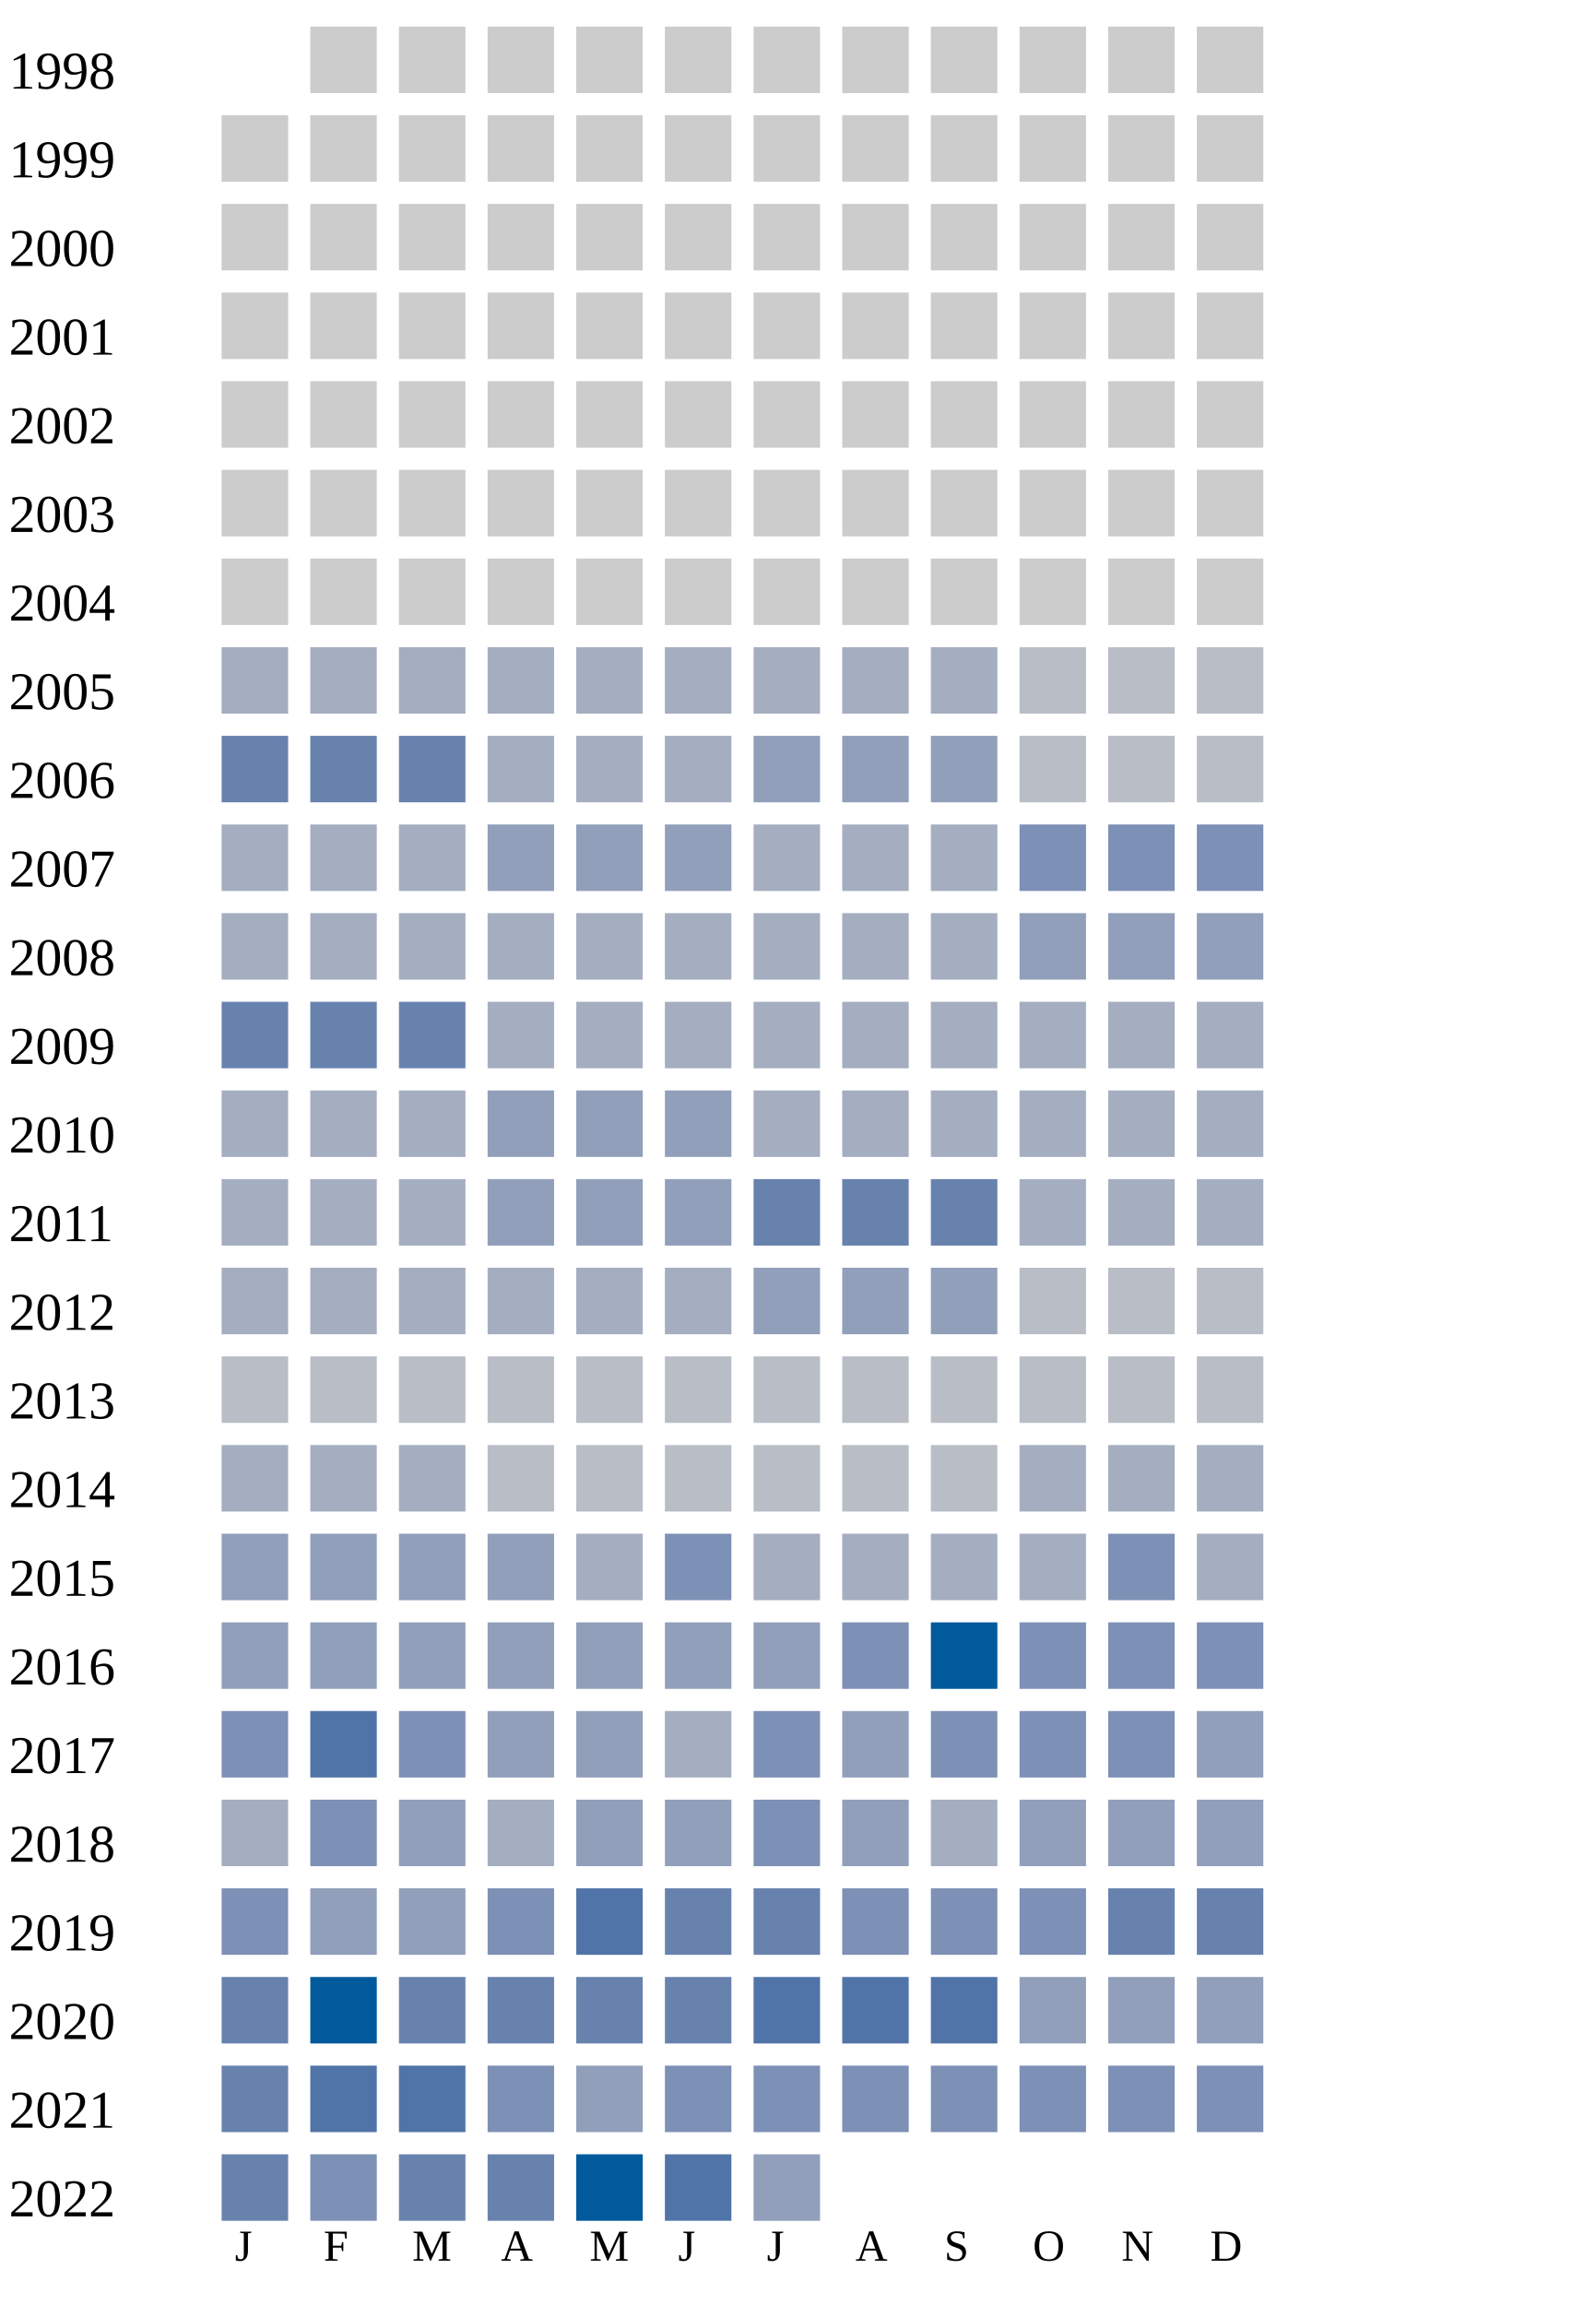
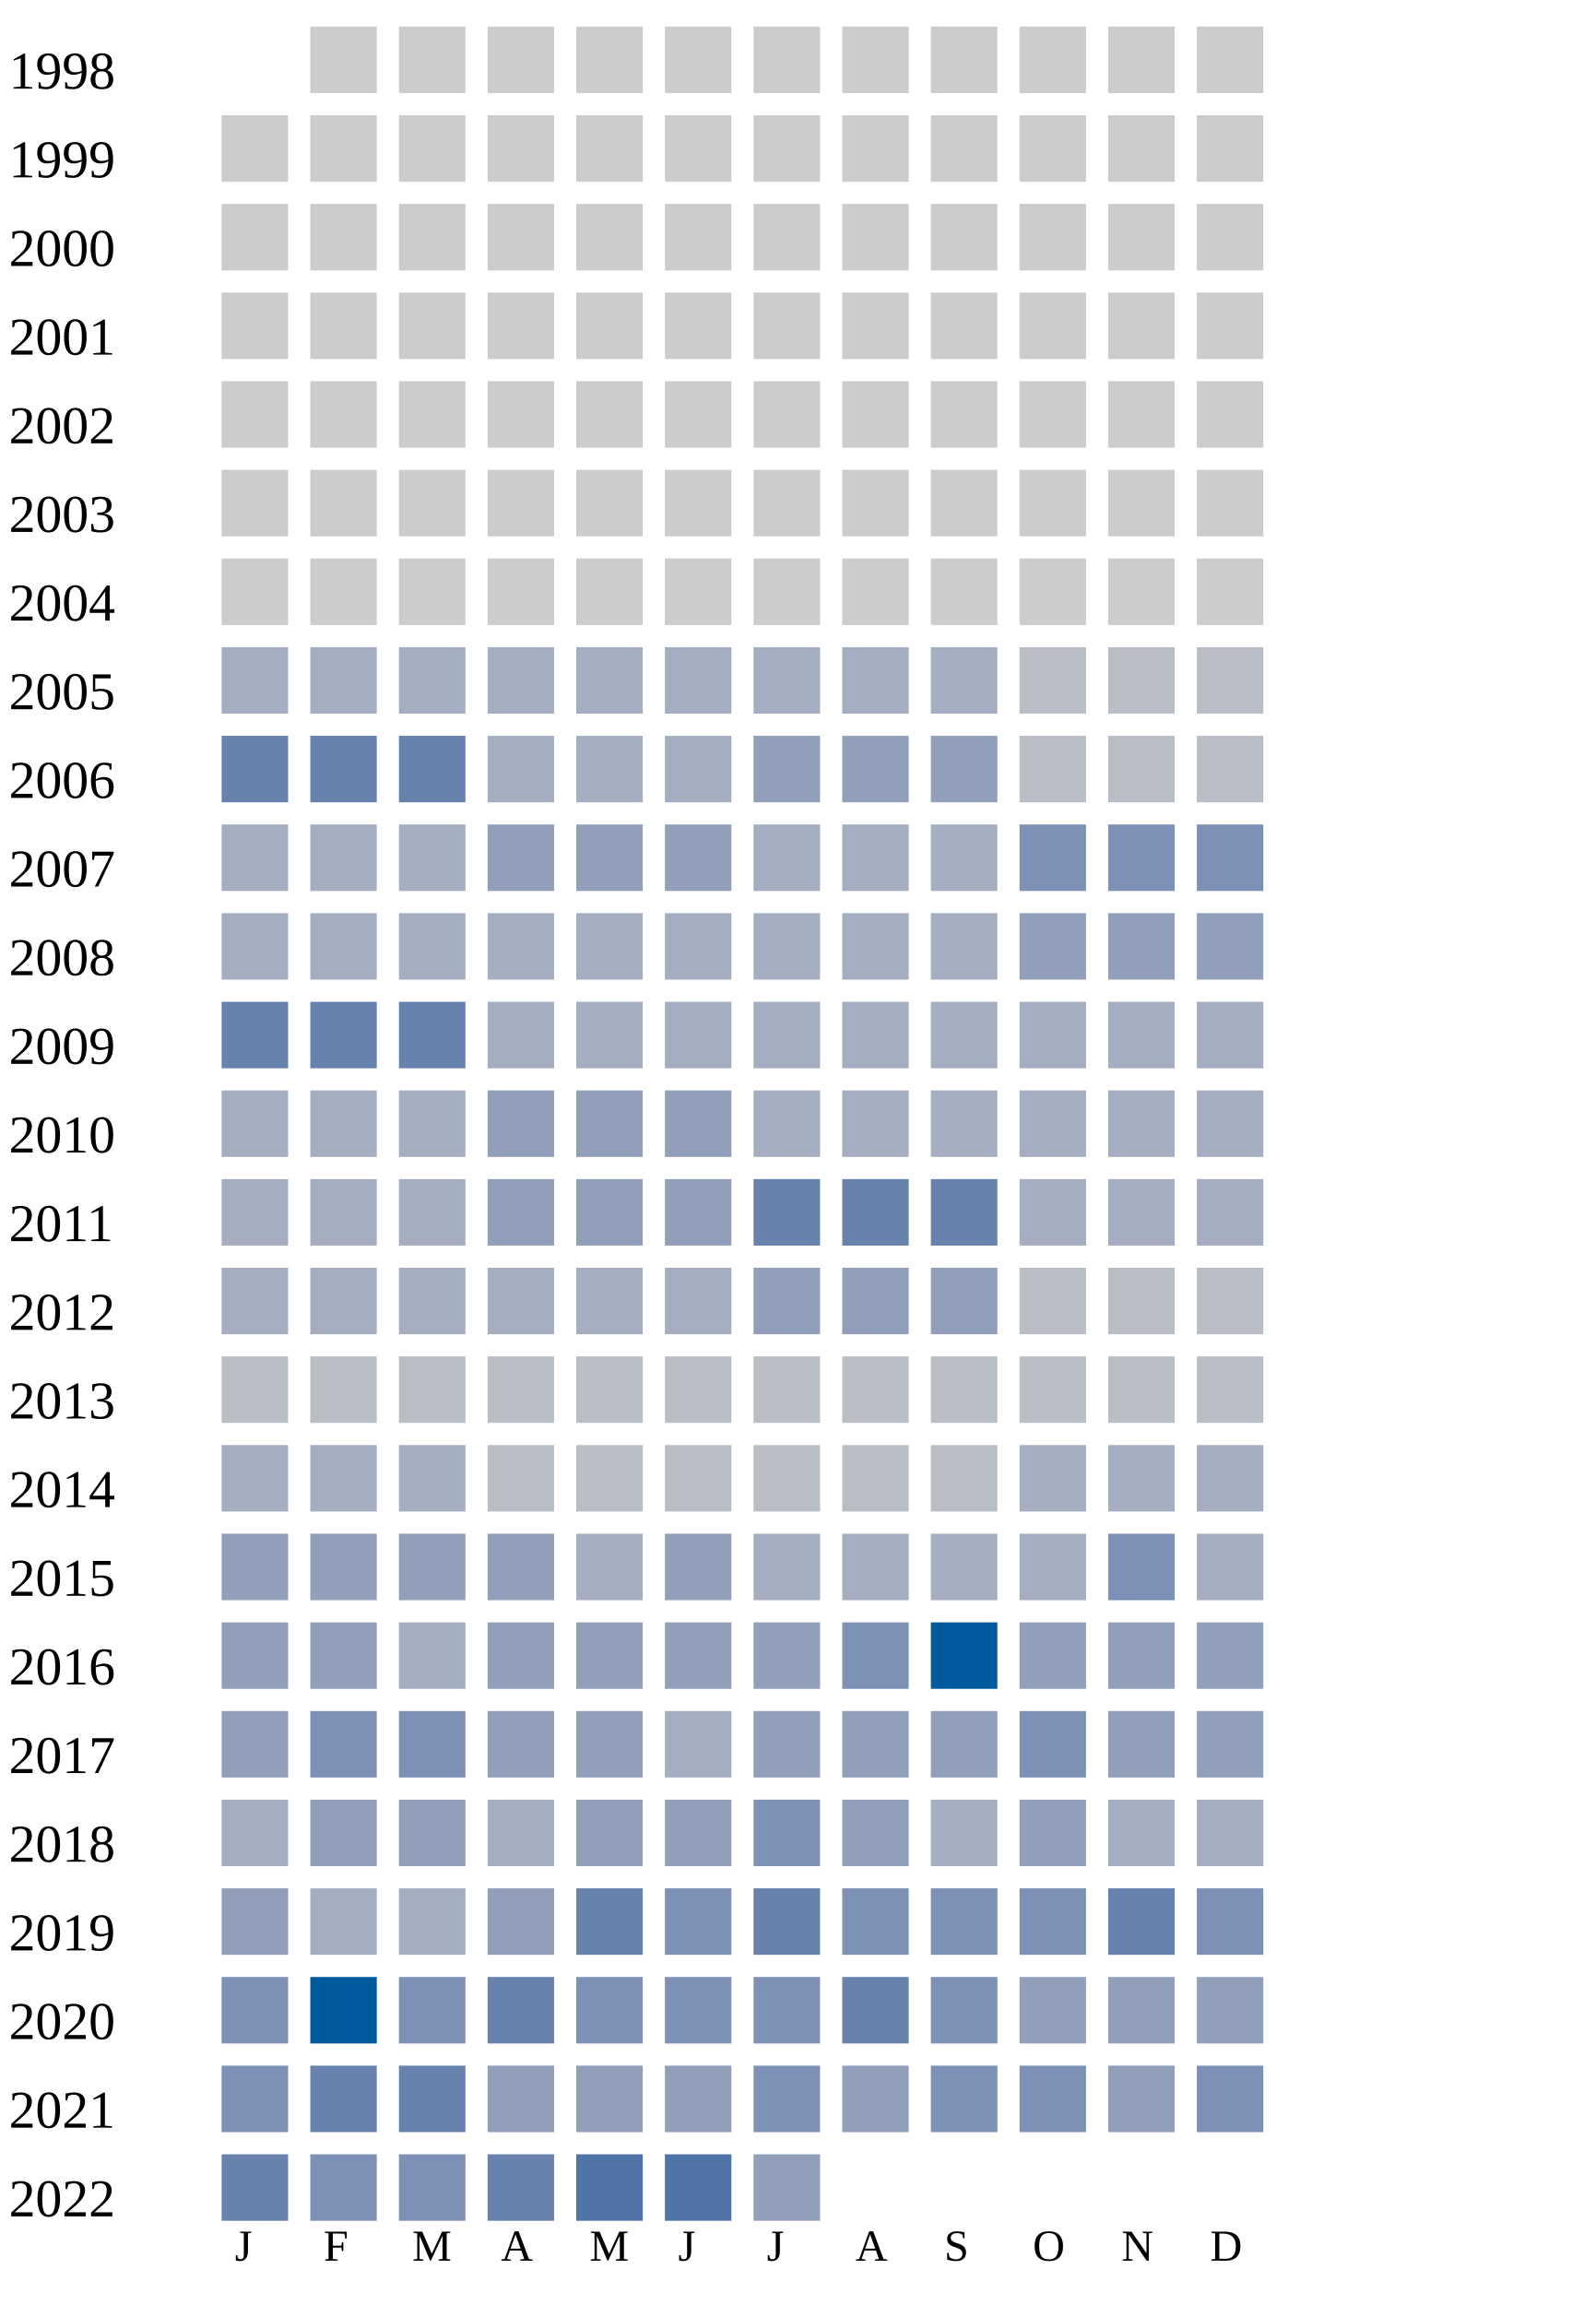
<svg xmlns="http://www.w3.org/2000/svg" width="360" height="520">
  <g transform="translate(0 0)">
    <text x="2" y="20">1998</text>
    <rect x="70" y="6" width="15" height="15" fill="#cccccc" />
    <rect x="90" y="6" width="15" height="15" fill="#cccccc" />
    <rect x="110" y="6" width="15" height="15" fill="#cccccc" />
    <rect x="130" y="6" width="15" height="15" fill="#cccccc" />
    <rect x="150" y="6" width="15" height="15" fill="#cccccc" />
    <rect x="170" y="6" width="15" height="15" fill="#cccccc" />
    <rect x="190" y="6" width="15" height="15" fill="#cccccc" />
    <rect x="210" y="6" width="15" height="15" fill="#cccccc" />
    <rect x="230" y="6" width="15" height="15" fill="#cccccc" />
    <rect x="250" y="6" width="15" height="15" fill="#cccccc" />
    <rect x="270" y="6" width="15" height="15" fill="#cccccc" />
  </g>
  <g transform="translate(0 20)">
    <text x="2" y="20">1999</text>
    <rect x="50" y="6" width="15" height="15" fill="#cccccc" />
    <rect x="70" y="6" width="15" height="15" fill="#cccccc" />
    <rect x="90" y="6" width="15" height="15" fill="#cccccc" />
    <rect x="110" y="6" width="15" height="15" fill="#cccccc" />
    <rect x="130" y="6" width="15" height="15" fill="#cccccc" />
    <rect x="150" y="6" width="15" height="15" fill="#cccccc" />
    <rect x="170" y="6" width="15" height="15" fill="#cccccc" />
    <rect x="190" y="6" width="15" height="15" fill="#cccccc" />
    <rect x="210" y="6" width="15" height="15" fill="#cccccc" />
    <rect x="230" y="6" width="15" height="15" fill="#cccccc" />
    <rect x="250" y="6" width="15" height="15" fill="#cccccc" />
    <rect x="270" y="6" width="15" height="15" fill="#cccccc" />
  </g>
  <g transform="translate(0 40)">
    <text x="2" y="20">2000</text>
    <rect x="50" y="6" width="15" height="15" fill="#cccccc" />
    <rect x="70" y="6" width="15" height="15" fill="#cccccc" />
    <rect x="90" y="6" width="15" height="15" fill="#cccccc" />
    <rect x="110" y="6" width="15" height="15" fill="#cccccc" />
    <rect x="130" y="6" width="15" height="15" fill="#cccccc" />
    <rect x="150" y="6" width="15" height="15" fill="#cccccc" />
    <rect x="170" y="6" width="15" height="15" fill="#cccccc" />
    <rect x="190" y="6" width="15" height="15" fill="#cccccc" />
    <rect x="210" y="6" width="15" height="15" fill="#cccccc" />
    <rect x="230" y="6" width="15" height="15" fill="#cccccc" />
    <rect x="250" y="6" width="15" height="15" fill="#cccccc" />
    <rect x="270" y="6" width="15" height="15" fill="#cccccc" />
  </g>
  <g transform="translate(0 60)">
    <text x="2" y="20">2001</text>
    <rect x="50" y="6" width="15" height="15" fill="#cccccc" />
    <rect x="70" y="6" width="15" height="15" fill="#cccccc" />
    <rect x="90" y="6" width="15" height="15" fill="#cccccc" />
    <rect x="110" y="6" width="15" height="15" fill="#cccccc" />
    <rect x="130" y="6" width="15" height="15" fill="#cccccc" />
    <rect x="150" y="6" width="15" height="15" fill="#cccccc" />
    <rect x="170" y="6" width="15" height="15" fill="#cccccc" />
    <rect x="190" y="6" width="15" height="15" fill="#cccccc" />
    <rect x="210" y="6" width="15" height="15" fill="#cccccc" />
    <rect x="230" y="6" width="15" height="15" fill="#cccccc" />
    <rect x="250" y="6" width="15" height="15" fill="#cccccc" />
    <rect x="270" y="6" width="15" height="15" fill="#cccccc" />
  </g>
  <g transform="translate(0 80)">
    <text x="2" y="20">2002</text>
    <rect x="50" y="6" width="15" height="15" fill="#cccccc" />
    <rect x="70" y="6" width="15" height="15" fill="#cccccc" />
    <rect x="90" y="6" width="15" height="15" fill="#cccccc" />
    <rect x="110" y="6" width="15" height="15" fill="#cccccc" />
    <rect x="130" y="6" width="15" height="15" fill="#cccccc" />
    <rect x="150" y="6" width="15" height="15" fill="#cccccc" />
    <rect x="170" y="6" width="15" height="15" fill="#cccccc" />
    <rect x="190" y="6" width="15" height="15" fill="#cccccc" />
    <rect x="210" y="6" width="15" height="15" fill="#cccccc" />
    <rect x="230" y="6" width="15" height="15" fill="#cccccc" />
    <rect x="250" y="6" width="15" height="15" fill="#cccccc" />
    <rect x="270" y="6" width="15" height="15" fill="#cccccc" />
  </g>
  <g transform="translate(0 100)">
    <text x="2" y="20">2003</text>
    <rect x="50" y="6" width="15" height="15" fill="#cccccc" />
    <rect x="70" y="6" width="15" height="15" fill="#cccccc" />
    <rect x="90" y="6" width="15" height="15" fill="#cccccc" />
    <rect x="110" y="6" width="15" height="15" fill="#cccccc" />
    <rect x="130" y="6" width="15" height="15" fill="#cccccc" />
    <rect x="150" y="6" width="15" height="15" fill="#cccccc" />
    <rect x="170" y="6" width="15" height="15" fill="#cccccc" />
    <rect x="190" y="6" width="15" height="15" fill="#cccccc" />
    <rect x="210" y="6" width="15" height="15" fill="#cccccc" />
    <rect x="230" y="6" width="15" height="15" fill="#cccccc" />
    <rect x="250" y="6" width="15" height="15" fill="#cccccc" />
    <rect x="270" y="6" width="15" height="15" fill="#cccccc" />
  </g>
  <g transform="translate(0 120)">
    <text x="2" y="20">2004</text>
    <rect x="50" y="6" width="15" height="15" fill="#cccccc" />
    <rect x="70" y="6" width="15" height="15" fill="#cccccc" />
    <rect x="90" y="6" width="15" height="15" fill="#cccccc" />
    <rect x="110" y="6" width="15" height="15" fill="#cccccc" />
    <rect x="130" y="6" width="15" height="15" fill="#cccccc" />
    <rect x="150" y="6" width="15" height="15" fill="#cccccc" />
    <rect x="170" y="6" width="15" height="15" fill="#cccccc" />
    <rect x="190" y="6" width="15" height="15" fill="#cccccc" />
    <rect x="210" y="6" width="15" height="15" fill="#cccccc" />
    <rect x="230" y="6" width="15" height="15" fill="#cccccc" />
    <rect x="250" y="6" width="15" height="15" fill="#cccccc" />
    <rect x="270" y="6" width="15" height="15" fill="#cccccc" />
  </g>
  <g transform="translate(0 140)">
    <text x="2" y="20">2005</text>
    <rect x="50" y="6" width="15" height="15" fill="#a5aec0" />
    <rect x="70" y="6" width="15" height="15" fill="#a5aec0" />
    <rect x="90" y="6" width="15" height="15" fill="#a5aec0" />
    <rect x="110" y="6" width="15" height="15" fill="#a5aec0" />
    <rect x="130" y="6" width="15" height="15" fill="#a5aec0" />
    <rect x="150" y="6" width="15" height="15" fill="#a5aec0" />
    <rect x="170" y="6" width="15" height="15" fill="#a5aec0" />
    <rect x="190" y="6" width="15" height="15" fill="#a5aec0" />
    <rect x="210" y="6" width="15" height="15" fill="#a5aec0" />
    <rect x="230" y="6" width="15" height="15" fill="#b9bdc6" />
    <rect x="250" y="6" width="15" height="15" fill="#b9bdc6" />
    <rect x="270" y="6" width="15" height="15" fill="#b9bdc6" />
  </g>
  <g transform="translate(0 160)">
    <text x="2" y="20">2006</text>
    <rect x="50" y="6" width="15" height="15" fill="#6882ae" />
    <rect x="70" y="6" width="15" height="15" fill="#6882ae" />
    <rect x="90" y="6" width="15" height="15" fill="#6882ae" />
    <rect x="110" y="6" width="15" height="15" fill="#a5aec0" />
    <rect x="130" y="6" width="15" height="15" fill="#a5aec0" />
    <rect x="150" y="6" width="15" height="15" fill="#a5aec0" />
    <rect x="170" y="6" width="15" height="15" fill="#919fba" />
    <rect x="190" y="6" width="15" height="15" fill="#919fba" />
    <rect x="210" y="6" width="15" height="15" fill="#919fba" />
    <rect x="230" y="6" width="15" height="15" fill="#b9bdc6" />
    <rect x="250" y="6" width="15" height="15" fill="#b9bdc6" />
    <rect x="270" y="6" width="15" height="15" fill="#b9bdc6" />
  </g>
  <g transform="translate(0 180)">
    <text x="2" y="20">2007</text>
    <rect x="50" y="6" width="15" height="15" fill="#a5aec0" />
    <rect x="70" y="6" width="15" height="15" fill="#a5aec0" />
    <rect x="90" y="6" width="15" height="15" fill="#a5aec0" />
    <rect x="110" y="6" width="15" height="15" fill="#919fba" />
    <rect x="130" y="6" width="15" height="15" fill="#919fba" />
    <rect x="150" y="6" width="15" height="15" fill="#919fba" />
    <rect x="170" y="6" width="15" height="15" fill="#a5aec0" />
    <rect x="190" y="6" width="15" height="15" fill="#a5aec0" />
    <rect x="210" y="6" width="15" height="15" fill="#a5aec0" />
    <rect x="230" y="6" width="15" height="15" fill="#7d90b5" />
    <rect x="250" y="6" width="15" height="15" fill="#7d90b5" />
    <rect x="270" y="6" width="15" height="15" fill="#7d90b5" />
  </g>
  <g transform="translate(0 200)">
    <text x="2" y="20">2008</text>
    <rect x="50" y="6" width="15" height="15" fill="#a5aec0" />
    <rect x="70" y="6" width="15" height="15" fill="#a5aec0" />
    <rect x="90" y="6" width="15" height="15" fill="#a5aec0" />
    <rect x="110" y="6" width="15" height="15" fill="#a5aec0" />
    <rect x="130" y="6" width="15" height="15" fill="#a5aec0" />
    <rect x="150" y="6" width="15" height="15" fill="#a5aec0" />
    <rect x="170" y="6" width="15" height="15" fill="#a5aec0" />
    <rect x="190" y="6" width="15" height="15" fill="#a5aec0" />
    <rect x="210" y="6" width="15" height="15" fill="#a5aec0" />
    <rect x="230" y="6" width="15" height="15" fill="#919fba" />
    <rect x="250" y="6" width="15" height="15" fill="#919fba" />
    <rect x="270" y="6" width="15" height="15" fill="#919fba" />
  </g>
  <g transform="translate(0 220)">
    <text x="2" y="20">2009</text>
    <rect x="50" y="6" width="15" height="15" fill="#6882ae" />
    <rect x="70" y="6" width="15" height="15" fill="#6882ae" />
    <rect x="90" y="6" width="15" height="15" fill="#6882ae" />
    <rect x="110" y="6" width="15" height="15" fill="#a5aec0" />
    <rect x="130" y="6" width="15" height="15" fill="#a5aec0" />
    <rect x="150" y="6" width="15" height="15" fill="#a5aec0" />
    <rect x="170" y="6" width="15" height="15" fill="#a5aec0" />
    <rect x="190" y="6" width="15" height="15" fill="#a5aec0" />
    <rect x="210" y="6" width="15" height="15" fill="#a5aec0" />
    <rect x="230" y="6" width="15" height="15" fill="#a5aec0" />
    <rect x="250" y="6" width="15" height="15" fill="#a5aec0" />
    <rect x="270" y="6" width="15" height="15" fill="#a5aec0" />
  </g>
  <g transform="translate(0 240)">
    <text x="2" y="20">2010</text>
    <rect x="50" y="6" width="15" height="15" fill="#a5aec0" />
    <rect x="70" y="6" width="15" height="15" fill="#a5aec0" />
    <rect x="90" y="6" width="15" height="15" fill="#a5aec0" />
    <rect x="110" y="6" width="15" height="15" fill="#919fba" />
    <rect x="130" y="6" width="15" height="15" fill="#919fba" />
    <rect x="150" y="6" width="15" height="15" fill="#919fba" />
    <rect x="170" y="6" width="15" height="15" fill="#a5aec0" />
    <rect x="190" y="6" width="15" height="15" fill="#a5aec0" />
    <rect x="210" y="6" width="15" height="15" fill="#a5aec0" />
    <rect x="230" y="6" width="15" height="15" fill="#a5aec0" />
    <rect x="250" y="6" width="15" height="15" fill="#a5aec0" />
    <rect x="270" y="6" width="15" height="15" fill="#a5aec0" />
  </g>
  <g transform="translate(0 260)">
    <text x="2" y="20">2011</text>
    <rect x="50" y="6" width="15" height="15" fill="#a5aec0" />
    <rect x="70" y="6" width="15" height="15" fill="#a5aec0" />
    <rect x="90" y="6" width="15" height="15" fill="#a5aec0" />
    <rect x="110" y="6" width="15" height="15" fill="#919fba" />
    <rect x="130" y="6" width="15" height="15" fill="#919fba" />
    <rect x="150" y="6" width="15" height="15" fill="#919fba" />
    <rect x="170" y="6" width="15" height="15" fill="#6882ae" />
    <rect x="190" y="6" width="15" height="15" fill="#6882ae" />
    <rect x="210" y="6" width="15" height="15" fill="#6882ae" />
    <rect x="230" y="6" width="15" height="15" fill="#a5aec0" />
    <rect x="250" y="6" width="15" height="15" fill="#a5aec0" />
    <rect x="270" y="6" width="15" height="15" fill="#a5aec0" />
  </g>
  <g transform="translate(0 280)">
    <text x="2" y="20">2012</text>
    <rect x="50" y="6" width="15" height="15" fill="#a5aec0" />
    <rect x="70" y="6" width="15" height="15" fill="#a5aec0" />
    <rect x="90" y="6" width="15" height="15" fill="#a5aec0" />
    <rect x="110" y="6" width="15" height="15" fill="#a5aec0" />
    <rect x="130" y="6" width="15" height="15" fill="#a5aec0" />
    <rect x="150" y="6" width="15" height="15" fill="#a5aec0" />
    <rect x="170" y="6" width="15" height="15" fill="#919fba" />
    <rect x="190" y="6" width="15" height="15" fill="#919fba" />
    <rect x="210" y="6" width="15" height="15" fill="#919fba" />
    <rect x="230" y="6" width="15" height="15" fill="#b9bdc6" />
    <rect x="250" y="6" width="15" height="15" fill="#b9bdc6" />
    <rect x="270" y="6" width="15" height="15" fill="#b9bdc6" />
  </g>
  <g transform="translate(0 300)">
    <text x="2" y="20">2013</text>
    <rect x="50" y="6" width="15" height="15" fill="#b9bdc6" />
    <rect x="70" y="6" width="15" height="15" fill="#b9bdc6" />
    <rect x="90" y="6" width="15" height="15" fill="#b9bdc6" />
    <rect x="110" y="6" width="15" height="15" fill="#b9bdc6" />
    <rect x="130" y="6" width="15" height="15" fill="#b9bdc6" />
    <rect x="150" y="6" width="15" height="15" fill="#b9bdc6" />
    <rect x="170" y="6" width="15" height="15" fill="#b9bdc6" />
    <rect x="190" y="6" width="15" height="15" fill="#b9bdc6" />
    <rect x="210" y="6" width="15" height="15" fill="#b9bdc6" />
    <rect x="230" y="6" width="15" height="15" fill="#b9bdc6" />
    <rect x="250" y="6" width="15" height="15" fill="#b9bdc6" />
    <rect x="270" y="6" width="15" height="15" fill="#b9bdc6" />
  </g>
  <g transform="translate(0 320)">
    <text x="2" y="20">2014</text>
    <rect x="50" y="6" width="15" height="15" fill="#a5aec0" />
    <rect x="70" y="6" width="15" height="15" fill="#a5aec0" />
    <rect x="90" y="6" width="15" height="15" fill="#a5aec0" />
    <rect x="110" y="6" width="15" height="15" fill="#b9bdc6" />
    <rect x="130" y="6" width="15" height="15" fill="#b9bdc6" />
    <rect x="150" y="6" width="15" height="15" fill="#b9bdc6" />
    <rect x="170" y="6" width="15" height="15" fill="#b9bdc6" />
    <rect x="190" y="6" width="15" height="15" fill="#b9bdc6" />
    <rect x="210" y="6" width="15" height="15" fill="#b9bdc6" />
    <rect x="230" y="6" width="15" height="15" fill="#a5aec0" />
    <rect x="250" y="6" width="15" height="15" fill="#a5aec0" />
    <rect x="270" y="6" width="15" height="15" fill="#a5aec0" />
  </g>
  <g transform="translate(0 340)">
    <text x="2" y="20">2015</text>
    <rect x="50" y="6" width="15" height="15" fill="#919fba" />
    <rect x="70" y="6" width="15" height="15" fill="#919fba" />
    <rect x="90" y="6" width="15" height="15" fill="#919fba" />
    <rect x="110" y="6" width="15" height="15" fill="#919fba" />
    <rect x="130" y="6" width="15" height="15" fill="#a5aec0" />
-     <rect x="150" y="6" width="15" height="15" fill="#7d90b5" />
+     <rect x="150" y="6" width="15" height="15" fill="#919fba" />
    <rect x="170" y="6" width="15" height="15" fill="#a5aec0" />
    <rect x="190" y="6" width="15" height="15" fill="#a5aec0" />
    <rect x="210" y="6" width="15" height="15" fill="#a5aec0" />
    <rect x="230" y="6" width="15" height="15" fill="#a5aec0" />
    <rect x="250" y="6" width="15" height="15" fill="#7d90b5" />
    <rect x="270" y="6" width="15" height="15" fill="#a5aec0" />
  </g>
  <g transform="translate(0 360)">
    <text x="2" y="20">2016</text>
    <rect x="50" y="6" width="15" height="15" fill="#919fba" />
    <rect x="70" y="6" width="15" height="15" fill="#919fba" />
-     <rect x="90" y="6" width="15" height="15" fill="#919fba" />
+     <rect x="90" y="6" width="15" height="15" fill="#a5aec0" />
    <rect x="110" y="6" width="15" height="15" fill="#919fba" />
    <rect x="130" y="6" width="15" height="15" fill="#919fba" />
    <rect x="150" y="6" width="15" height="15" fill="#919fba" />
    <rect x="170" y="6" width="15" height="15" fill="#919fba" />
    <rect x="190" y="6" width="15" height="15" fill="#7d90b5" />
    <rect x="210" y="6" width="15" height="15" fill="#005a9c" />
-     <rect x="230" y="6" width="15" height="15" fill="#7d90b5" />
-     <rect x="250" y="6" width="15" height="15" fill="#7d90b5" />
-     <rect x="270" y="6" width="15" height="15" fill="#7d90b5" />
+     <rect x="230" y="6" width="15" height="15" fill="#919fba" />
+     <rect x="250" y="6" width="15" height="15" fill="#919fba" />
+     <rect x="270" y="6" width="15" height="15" fill="#919fba" />
  </g>
  <g transform="translate(0 380)">
    <text x="2" y="20">2017</text>
-     <rect x="50" y="6" width="15" height="15" fill="#7d90b5" />
-     <rect x="70" y="6" width="15" height="15" fill="#5174a8" />
+     <rect x="50" y="6" width="15" height="15" fill="#919fba" />
+     <rect x="70" y="6" width="15" height="15" fill="#7d90b5" />
    <rect x="90" y="6" width="15" height="15" fill="#7d90b5" />
    <rect x="110" y="6" width="15" height="15" fill="#919fba" />
    <rect x="130" y="6" width="15" height="15" fill="#919fba" />
    <rect x="150" y="6" width="15" height="15" fill="#a5aec0" />
-     <rect x="170" y="6" width="15" height="15" fill="#7d90b5" />
-     <rect x="190" y="6" width="15" height="15" fill="#919fba" />
-     <rect x="210" y="6" width="15" height="15" fill="#7d90b5" />
+     <rect x="170" y="6" width="15" height="15" fill="#919fba" />
+     <rect x="190" y="6" width="15" height="15" fill="#919fba" />
+     <rect x="210" y="6" width="15" height="15" fill="#919fba" />
    <rect x="230" y="6" width="15" height="15" fill="#7d90b5" />
-     <rect x="250" y="6" width="15" height="15" fill="#7d90b5" />
+     <rect x="250" y="6" width="15" height="15" fill="#919fba" />
    <rect x="270" y="6" width="15" height="15" fill="#919fba" />
  </g>
  <g transform="translate(0 400)">
    <text x="2" y="20">2018</text>
    <rect x="50" y="6" width="15" height="15" fill="#a5aec0" />
-     <rect x="70" y="6" width="15" height="15" fill="#7d90b5" />
+     <rect x="70" y="6" width="15" height="15" fill="#919fba" />
    <rect x="90" y="6" width="15" height="15" fill="#919fba" />
    <rect x="110" y="6" width="15" height="15" fill="#a5aec0" />
    <rect x="130" y="6" width="15" height="15" fill="#919fba" />
    <rect x="150" y="6" width="15" height="15" fill="#919fba" />
    <rect x="170" y="6" width="15" height="15" fill="#7d90b5" />
    <rect x="190" y="6" width="15" height="15" fill="#919fba" />
    <rect x="210" y="6" width="15" height="15" fill="#a5aec0" />
    <rect x="230" y="6" width="15" height="15" fill="#919fba" />
-     <rect x="250" y="6" width="15" height="15" fill="#919fba" />
-     <rect x="270" y="6" width="15" height="15" fill="#919fba" />
+     <rect x="250" y="6" width="15" height="15" fill="#a5aec0" />
+     <rect x="270" y="6" width="15" height="15" fill="#a5aec0" />
  </g>
  <g transform="translate(0 420)">
    <text x="2" y="20">2019</text>
-     <rect x="50" y="6" width="15" height="15" fill="#7d90b5" />
-     <rect x="70" y="6" width="15" height="15" fill="#919fba" />
-     <rect x="90" y="6" width="15" height="15" fill="#919fba" />
-     <rect x="110" y="6" width="15" height="15" fill="#7d90b5" />
-     <rect x="130" y="6" width="15" height="15" fill="#5174a8" />
-     <rect x="150" y="6" width="15" height="15" fill="#6882ae" />
+     <rect x="50" y="6" width="15" height="15" fill="#919fba" />
+     <rect x="70" y="6" width="15" height="15" fill="#a5aec0" />
+     <rect x="90" y="6" width="15" height="15" fill="#a5aec0" />
+     <rect x="110" y="6" width="15" height="15" fill="#919fba" />
+     <rect x="130" y="6" width="15" height="15" fill="#6882ae" />
+     <rect x="150" y="6" width="15" height="15" fill="#7d90b5" />
    <rect x="170" y="6" width="15" height="15" fill="#6882ae" />
    <rect x="190" y="6" width="15" height="15" fill="#7d90b5" />
    <rect x="210" y="6" width="15" height="15" fill="#7d90b5" />
    <rect x="230" y="6" width="15" height="15" fill="#7d90b5" />
    <rect x="250" y="6" width="15" height="15" fill="#6882ae" />
-     <rect x="270" y="6" width="15" height="15" fill="#6882ae" />
+     <rect x="270" y="6" width="15" height="15" fill="#7d90b5" />
  </g>
  <g transform="translate(0 440)">
    <text x="2" y="20">2020</text>
-     <rect x="50" y="6" width="15" height="15" fill="#6882ae" />
+     <rect x="50" y="6" width="15" height="15" fill="#7d90b5" />
    <rect x="70" y="6" width="15" height="15" fill="#005a9c" />
-     <rect x="90" y="6" width="15" height="15" fill="#6882ae" />
+     <rect x="90" y="6" width="15" height="15" fill="#7d90b5" />
    <rect x="110" y="6" width="15" height="15" fill="#6882ae" />
-     <rect x="130" y="6" width="15" height="15" fill="#6882ae" />
-     <rect x="150" y="6" width="15" height="15" fill="#6882ae" />
-     <rect x="170" y="6" width="15" height="15" fill="#5174a8" />
-     <rect x="190" y="6" width="15" height="15" fill="#5174a8" />
-     <rect x="210" y="6" width="15" height="15" fill="#5174a8" />
+     <rect x="130" y="6" width="15" height="15" fill="#7d90b5" />
+     <rect x="150" y="6" width="15" height="15" fill="#7d90b5" />
+     <rect x="170" y="6" width="15" height="15" fill="#7d90b5" />
+     <rect x="190" y="6" width="15" height="15" fill="#6882ae" />
+     <rect x="210" y="6" width="15" height="15" fill="#7d90b5" />
    <rect x="230" y="6" width="15" height="15" fill="#919fba" />
    <rect x="250" y="6" width="15" height="15" fill="#919fba" />
    <rect x="270" y="6" width="15" height="15" fill="#919fba" />
  </g>
  <g transform="translate(0 460)">
    <text x="2" y="20">2021</text>
-     <rect x="50" y="6" width="15" height="15" fill="#6882ae" />
-     <rect x="70" y="6" width="15" height="15" fill="#5174a8" />
-     <rect x="90" y="6" width="15" height="15" fill="#5174a8" />
-     <rect x="110" y="6" width="15" height="15" fill="#7d90b5" />
-     <rect x="130" y="6" width="15" height="15" fill="#919fba" />
-     <rect x="150" y="6" width="15" height="15" fill="#7d90b5" />
+     <rect x="50" y="6" width="15" height="15" fill="#7d90b5" />
+     <rect x="70" y="6" width="15" height="15" fill="#6882ae" />
+     <rect x="90" y="6" width="15" height="15" fill="#6882ae" />
+     <rect x="110" y="6" width="15" height="15" fill="#919fba" />
+     <rect x="130" y="6" width="15" height="15" fill="#919fba" />
+     <rect x="150" y="6" width="15" height="15" fill="#919fba" />
    <rect x="170" y="6" width="15" height="15" fill="#7d90b5" />
-     <rect x="190" y="6" width="15" height="15" fill="#7d90b5" />
+     <rect x="190" y="6" width="15" height="15" fill="#919fba" />
    <rect x="210" y="6" width="15" height="15" fill="#7d90b5" />
    <rect x="230" y="6" width="15" height="15" fill="#7d90b5" />
-     <rect x="250" y="6" width="15" height="15" fill="#7d90b5" />
+     <rect x="250" y="6" width="15" height="15" fill="#919fba" />
    <rect x="270" y="6" width="15" height="15" fill="#7d90b5" />
  </g>
  <g transform="translate(0 480)">
    <text x="2" y="20">2022</text>
    <rect x="50" y="6" width="15" height="15" fill="#6882ae" />
    <rect x="70" y="6" width="15" height="15" fill="#7d90b5" />
-     <rect x="90" y="6" width="15" height="15" fill="#6882ae" />
+     <rect x="90" y="6" width="15" height="15" fill="#7d90b5" />
    <rect x="110" y="6" width="15" height="15" fill="#6882ae" />
-     <rect x="130" y="6" width="15" height="15" fill="#005a9c" />
+     <rect x="130" y="6" width="15" height="15" fill="#5174a8" />
    <rect x="150" y="6" width="15" height="15" fill="#5174a8" />
    <rect x="170" y="6" width="15" height="15" fill="#919fba" />
  </g>
  <text style="font-size: 10px; text-align: center" x="53" y="510">J</text>
  <text style="font-size: 10px; text-align: center" x="73" y="510">F</text>
  <text style="font-size: 10px; text-align: center" x="93" y="510">M</text>
  <text style="font-size: 10px; text-align: center" x="113" y="510">A</text>
  <text style="font-size: 10px; text-align: center" x="133" y="510">M</text>
  <text style="font-size: 10px; text-align: center" x="153" y="510">J</text>
  <text style="font-size: 10px; text-align: center" x="173" y="510">J</text>
  <text style="font-size: 10px; text-align: center" x="193" y="510">A</text>
  <text style="font-size: 10px; text-align: center" x="213" y="510">S</text>
  <text style="font-size: 10px; text-align: center" x="233" y="510">O</text>
  <text style="font-size: 10px; text-align: center" x="253" y="510">N</text>
  <text style="font-size: 10px; text-align: center" x="273" y="510">D</text>
  <text style="font-size: 10px;" x="155" y="529">Less</text>
  <rect fill="#b9bdc6" width="10" height="10" x="180" y="520" />
  <rect fill="#919fba" width="10" height="10" x="195" y="520" />
  <rect fill="#6882ae" width="10" height="10" x="210" y="520" />
  <rect fill="#005a9c" width="10" height="10" x="225" y="520" />
  <text x="240" y="529" style="font-size: 10px;">More</text>
</svg>
